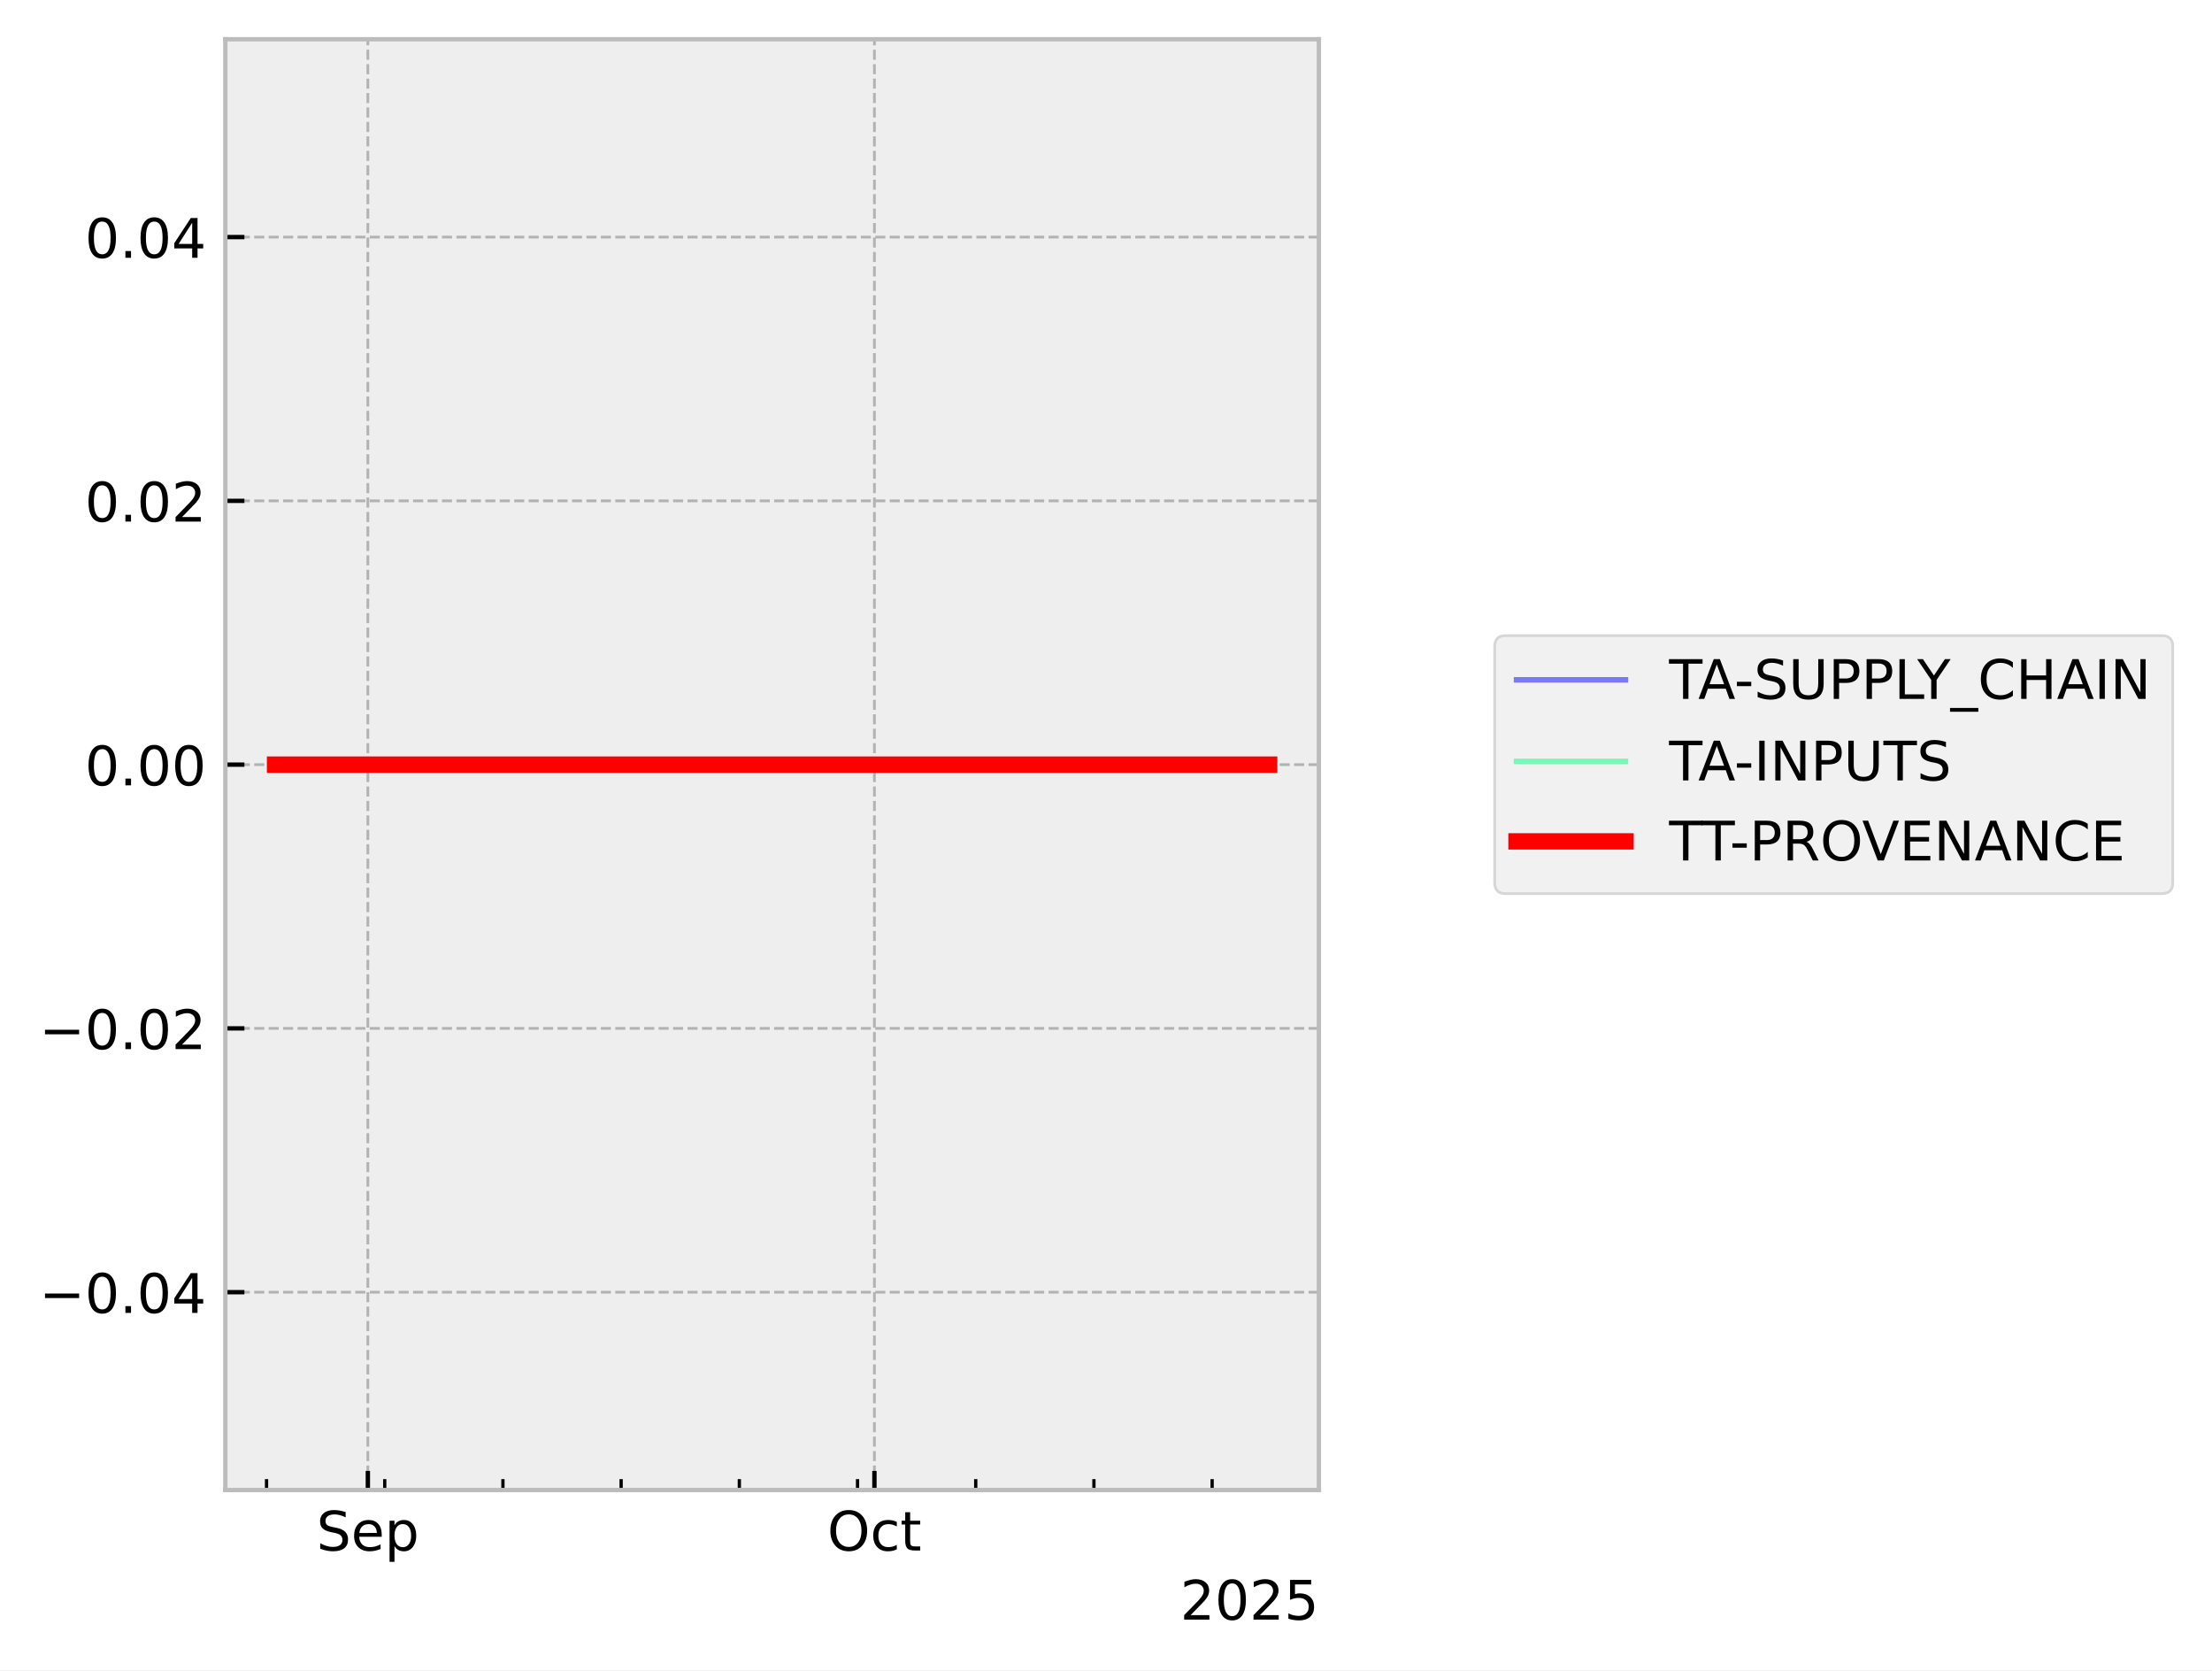
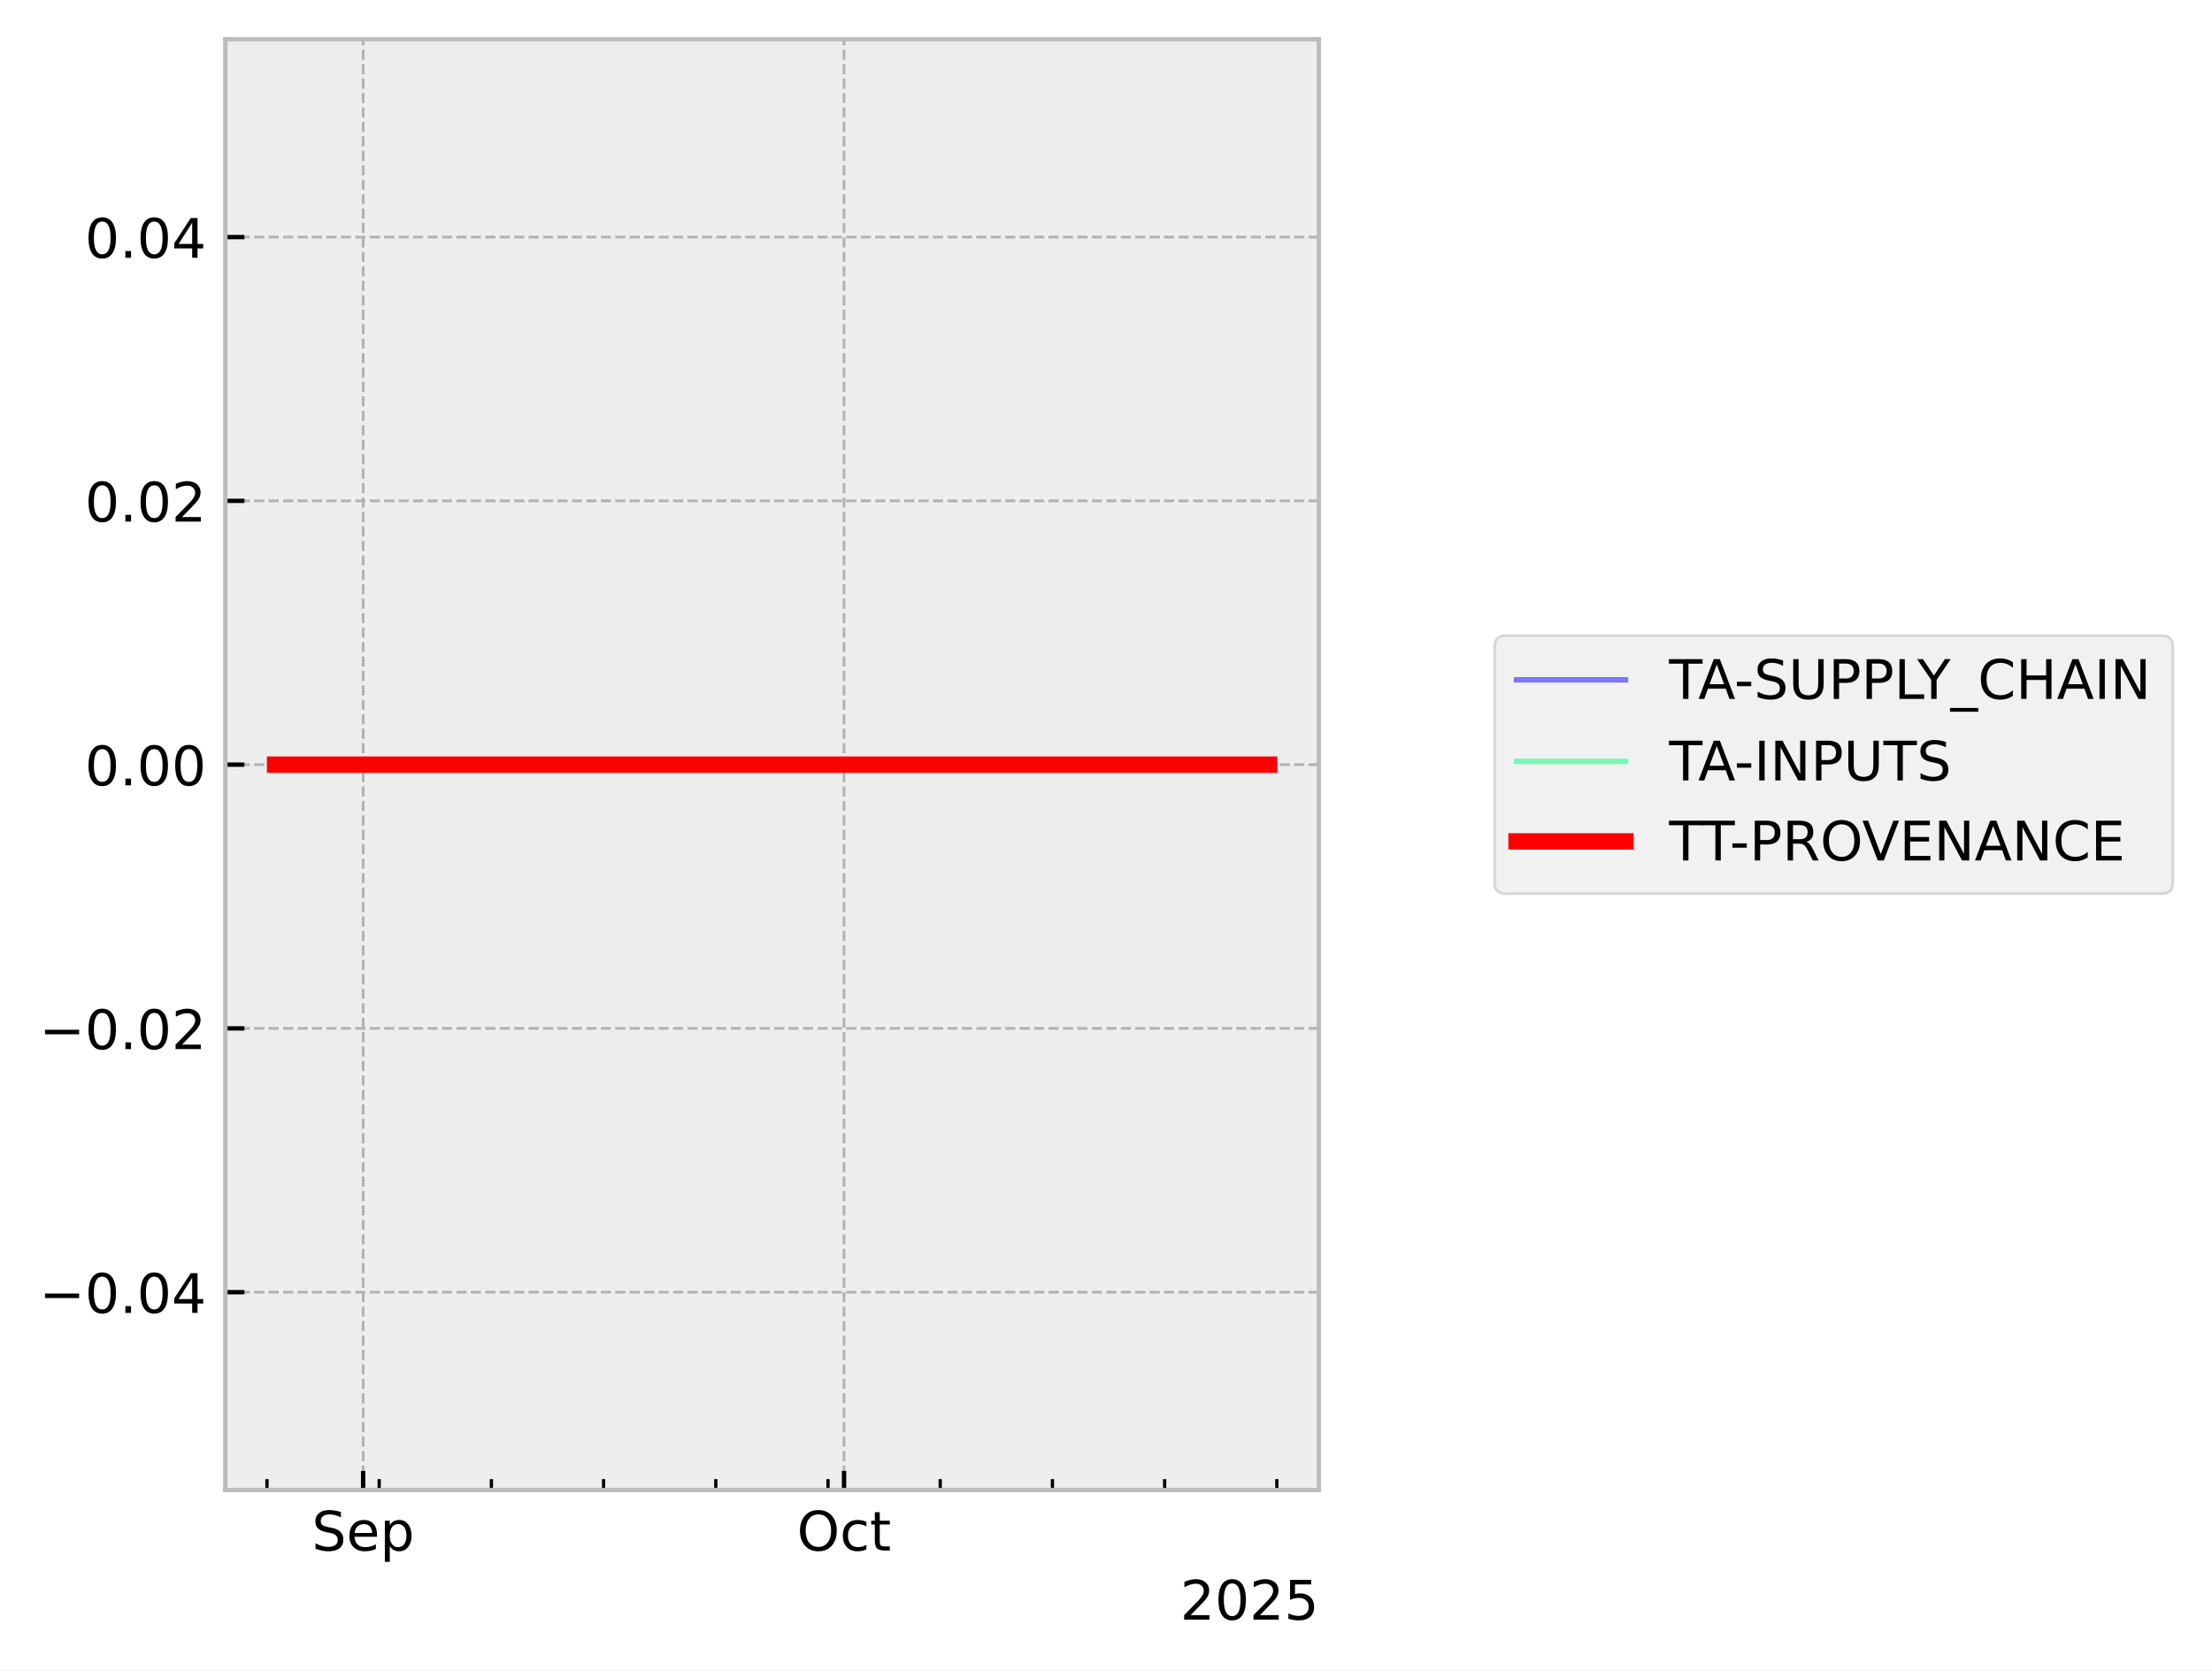
<svg xmlns="http://www.w3.org/2000/svg" xmlns:xlink="http://www.w3.org/1999/xlink" width="405.867pt" height="306.368pt" viewBox="0 0 405.867 306.368" version="1.1">
  <defs>
    <style type="text/css">*{stroke-linejoin: round; stroke-linecap: butt}</style>
  </defs>
  <g id="figure_1">
    <g id="patch_1">
      <path d="M 0 306.368  L 405.867 306.368  L 405.867 0  L 0 0  z " style="fill: #ffffff" />
    </g>
    <g id="axes_1">
      <g id="patch_2">
        <path d="M 41.345 273.312  L 241.991 273.312  L 241.991 7.2  L 41.345 7.2  z " style="fill: #eeeeee" />
      </g>
      <g id="matplotlib.axis_1">
        <g id="xtick_1">
          <g id="line2d_1">
-             <path d="M 67.495 273.312  L 67.495 7.2  " clip-path="url(#p86609900d0)" style="fill: none; stroke-dasharray: 1.85,0.8; stroke-dashoffset: 0; stroke: #b2b2b2; stroke-width: 0.5" />
+             <path d="M 66.632 273.312  L 66.632 7.2  " clip-path="url(#p0f0eb3392d)" style="fill: none; stroke-dasharray: 1.85,0.8; stroke-dashoffset: 0; stroke: #b2b2b2; stroke-width: 0.5" />
          </g>
          <g id="line2d_2">
            <defs>
-               <path id="me8b460be8e" d="M 0 0  L 0 -3.5  " style="stroke: #000000; stroke-width: 0.8" />
-             </defs>
-             <g>
-               <use xlink:href="#me8b460be8e" x="67.495" y="273.312" style="stroke: #000000; stroke-width: 0.8" />
+               <path id="m4cbb1be1c6" d="M 0 0  L 0 -3.5  " style="stroke: #000000; stroke-width: 0.8" />
+             </defs>
+             <g>
+               <use xlink:href="#m4cbb1be1c6" x="66.632" y="273.312" style="stroke: #000000; stroke-width: 0.8" />
            </g>
          </g>
          <g id="text_1">
-             <g transform="translate(58.0705 284.4104) scale(0.1 -0.1)">
+             <g transform="translate(57.2074 284.4104) scale(0.1 -0.1)">
              <defs>
                <path id="DejaVuSans-53" d="M 3425 4513  L 3425 3897  Q 3066 4069 2747 4153  Q 2428 4238 2131 4238  Q 1616 4238 1336 4038  Q 1056 3838 1056 3469  Q 1056 3159 1242 3001  Q 1428 2844 1947 2747  L 2328 2669  Q 3034 2534 3370 2195  Q 3706 1856 3706 1288  Q 3706 609 3251 259  Q 2797 -91 1919 -91  Q 1588 -91 1214 -16  Q 841 59 441 206  L 441 856  Q 825 641 1194 531  Q 1563 422 1919 422  Q 2459 422 2753 634  Q 3047 847 3047 1241  Q 3047 1584 2836 1778  Q 2625 1972 2144 2069  L 1759 2144  Q 1053 2284 737 2584  Q 422 2884 422 3419  Q 422 4038 858 4394  Q 1294 4750 2059 4750  Q 2388 4750 2728 4690  Q 3069 4631 3425 4513  z " transform="scale(0.015625)" />
                <path id="DejaVuSans-65" d="M 3597 1894  L 3597 1613  L 953 1613  Q 991 1019 1311 708  Q 1631 397 2203 397  Q 2534 397 2845 478  Q 3156 559 3463 722  L 3463 178  Q 3153 47 2828 -22  Q 2503 -91 2169 -91  Q 1331 -91 842 396  Q 353 884 353 1716  Q 353 2575 817 3079  Q 1281 3584 2069 3584  Q 2775 3584 3186 3129  Q 3597 2675 3597 1894  z M 3022 2063  Q 3016 2534 2758 2815  Q 2500 3097 2075 3097  Q 1594 3097 1305 2825  Q 1016 2553 972 2059  L 3022 2063  z " transform="scale(0.015625)" />
                <path id="DejaVuSans-70" d="M 1159 525  L 1159 -1331  L 581 -1331  L 581 3500  L 1159 3500  L 1159 2969  Q 1341 3281 1617 3432  Q 1894 3584 2278 3584  Q 2916 3584 3314 3078  Q 3713 2572 3713 1747  Q 3713 922 3314 415  Q 2916 -91 2278 -91  Q 1894 -91 1617 61  Q 1341 213 1159 525  z M 3116 1747  Q 3116 2381 2855 2742  Q 2594 3103 2138 3103  Q 1681 3103 1420 2742  Q 1159 2381 1159 1747  Q 1159 1113 1420 752  Q 1681 391 2138 391  Q 2594 391 2855 752  Q 3116 1113 3116 1747  z " transform="scale(0.015625)" />
              </defs>
              <use xlink:href="#DejaVuSans-53" />
              <use xlink:href="#DejaVuSans-65" transform="translate(63.47656 0)" />
              <use xlink:href="#DejaVuSans-70" transform="translate(125 0)" />
            </g>
          </g>
        </g>
        <g id="xtick_2">
          <g id="line2d_3">
-             <path d="M 160.442 273.312  L 160.442 7.2  " clip-path="url(#p86609900d0)" style="fill: none; stroke-dasharray: 1.85,0.8; stroke-dashoffset: 0; stroke: #b2b2b2; stroke-width: 0.5" />
+             <path d="M 154.869 273.312  L 154.869 7.2  " clip-path="url(#p0f0eb3392d)" style="fill: none; stroke-dasharray: 1.85,0.8; stroke-dashoffset: 0; stroke: #b2b2b2; stroke-width: 0.5" />
          </g>
          <g id="line2d_4">
            <g>
-               <use xlink:href="#me8b460be8e" x="160.442" y="273.312" style="stroke: #000000; stroke-width: 0.8" />
+               <use xlink:href="#m4cbb1be1c6" x="154.869" y="273.312" style="stroke: #000000; stroke-width: 0.8" />
            </g>
          </g>
          <g id="text_2">
-             <g transform="translate(151.7969 284.4104) scale(0.1 -0.1)">
+             <g transform="translate(146.2232 284.4104) scale(0.1 -0.1)">
              <defs>
                <path id="DejaVuSans-4f" d="M 2522 4238  Q 1834 4238 1429 3725  Q 1025 3213 1025 2328  Q 1025 1447 1429 934  Q 1834 422 2522 422  Q 3209 422 3611 934  Q 4013 1447 4013 2328  Q 4013 3213 3611 3725  Q 3209 4238 2522 4238  z M 2522 4750  Q 3503 4750 4090 4092  Q 4678 3434 4678 2328  Q 4678 1225 4090 567  Q 3503 -91 2522 -91  Q 1538 -91 948 565  Q 359 1222 359 2328  Q 359 3434 948 4092  Q 1538 4750 2522 4750  z " transform="scale(0.015625)" />
                <path id="DejaVuSans-63" d="M 3122 3366  L 3122 2828  Q 2878 2963 2633 3030  Q 2388 3097 2138 3097  Q 1578 3097 1268 2742  Q 959 2388 959 1747  Q 959 1106 1268 751  Q 1578 397 2138 397  Q 2388 397 2633 464  Q 2878 531 3122 666  L 3122 134  Q 2881 22 2623 -34  Q 2366 -91 2075 -91  Q 1284 -91 818 406  Q 353 903 353 1747  Q 353 2603 823 3093  Q 1294 3584 2113 3584  Q 2378 3584 2631 3529  Q 2884 3475 3122 3366  z " transform="scale(0.015625)" />
                <path id="DejaVuSans-74" d="M 1172 4494  L 1172 3500  L 2356 3500  L 2356 3053  L 1172 3053  L 1172 1153  Q 1172 725 1289 603  Q 1406 481 1766 481  L 2356 481  L 2356 0  L 1766 0  Q 1100 0 847 248  Q 594 497 594 1153  L 594 3053  L 172 3053  L 172 3500  L 594 3500  L 594 4494  L 1172 4494  z " transform="scale(0.015625)" />
              </defs>
              <use xlink:href="#DejaVuSans-4f" />
              <use xlink:href="#DejaVuSans-63" transform="translate(78.71094 0)" />
              <use xlink:href="#DejaVuSans-74" transform="translate(133.6914 0)" />
            </g>
          </g>
        </g>
        <g id="xtick_3">
          <g id="line2d_5">
            <defs>
-               <path id="m8be5d1a4c3" d="M 0 0  L 0 -2  " style="stroke: #000000; stroke-width: 0.6" />
-             </defs>
-             <g>
-               <use xlink:href="#m8be5d1a4c3" x="48.906" y="273.312" style="stroke: #000000; stroke-width: 0.6" />
+               <path id="mb1e51c49ea" d="M 0 0  L 0 -2  " style="stroke: #000000; stroke-width: 0.6" />
+             </defs>
+             <g>
+               <use xlink:href="#mb1e51c49ea" x="48.985" y="273.312" style="stroke: #000000; stroke-width: 0.6" />
            </g>
          </g>
        </g>
        <g id="xtick_4">
          <g id="line2d_6">
            <g>
-               <use xlink:href="#m8be5d1a4c3" x="70.594" y="273.312" style="stroke: #000000; stroke-width: 0.6" />
+               <use xlink:href="#mb1e51c49ea" x="69.574" y="273.312" style="stroke: #000000; stroke-width: 0.6" />
            </g>
          </g>
        </g>
        <g id="xtick_5">
          <g id="line2d_7">
            <g>
-               <use xlink:href="#m8be5d1a4c3" x="92.281" y="273.312" style="stroke: #000000; stroke-width: 0.6" />
+               <use xlink:href="#mb1e51c49ea" x="90.162" y="273.312" style="stroke: #000000; stroke-width: 0.6" />
            </g>
          </g>
        </g>
        <g id="xtick_6">
          <g id="line2d_8">
            <g>
-               <use xlink:href="#m8be5d1a4c3" x="113.969" y="273.312" style="stroke: #000000; stroke-width: 0.6" />
+               <use xlink:href="#mb1e51c49ea" x="110.75" y="273.312" style="stroke: #000000; stroke-width: 0.6" />
            </g>
          </g>
        </g>
        <g id="xtick_7">
          <g id="line2d_9">
            <g>
-               <use xlink:href="#m8be5d1a4c3" x="135.656" y="273.312" style="stroke: #000000; stroke-width: 0.6" />
+               <use xlink:href="#mb1e51c49ea" x="131.339" y="273.312" style="stroke: #000000; stroke-width: 0.6" />
            </g>
          </g>
        </g>
        <g id="xtick_8">
          <g id="line2d_10">
            <g>
-               <use xlink:href="#m8be5d1a4c3" x="157.344" y="273.312" style="stroke: #000000; stroke-width: 0.6" />
+               <use xlink:href="#mb1e51c49ea" x="151.927" y="273.312" style="stroke: #000000; stroke-width: 0.6" />
            </g>
          </g>
        </g>
        <g id="xtick_9">
          <g id="line2d_11">
            <g>
-               <use xlink:href="#m8be5d1a4c3" x="179.032" y="273.312" style="stroke: #000000; stroke-width: 0.6" />
+               <use xlink:href="#mb1e51c49ea" x="172.516" y="273.312" style="stroke: #000000; stroke-width: 0.6" />
            </g>
          </g>
        </g>
        <g id="xtick_10">
          <g id="line2d_12">
            <g>
-               <use xlink:href="#m8be5d1a4c3" x="200.719" y="273.312" style="stroke: #000000; stroke-width: 0.6" />
+               <use xlink:href="#mb1e51c49ea" x="193.104" y="273.312" style="stroke: #000000; stroke-width: 0.6" />
            </g>
          </g>
        </g>
        <g id="xtick_11">
          <g id="line2d_13">
            <g>
-               <use xlink:href="#m8be5d1a4c3" x="222.407" y="273.312" style="stroke: #000000; stroke-width: 0.6" />
+               <use xlink:href="#mb1e51c49ea" x="213.693" y="273.312" style="stroke: #000000; stroke-width: 0.6" />
+             </g>
+           </g>
+         </g>
+         <g id="xtick_12">
+           <g id="line2d_14">
+             <g>
+               <use xlink:href="#mb1e51c49ea" x="234.281" y="273.312" style="stroke: #000000; stroke-width: 0.6" />
            </g>
          </g>
        </g>
        <g id="text_3">
          <g transform="translate(216.5412 297.0886) scale(0.1 -0.1)">
            <defs>
              <path id="DejaVuSans-32" d="M 1228 531  L 3431 531  L 3431 0  L 469 0  L 469 531  Q 828 903 1448 1529  Q 2069 2156 2228 2338  Q 2531 2678 2651 2914  Q 2772 3150 2772 3378  Q 2772 3750 2511 3984  Q 2250 4219 1831 4219  Q 1534 4219 1204 4116  Q 875 4013 500 3803  L 500 4441  Q 881 4594 1212 4672  Q 1544 4750 1819 4750  Q 2544 4750 2975 4387  Q 3406 4025 3406 3419  Q 3406 3131 3298 2873  Q 3191 2616 2906 2266  Q 2828 2175 2409 1742  Q 1991 1309 1228 531  z " transform="scale(0.015625)" />
              <path id="DejaVuSans-30" d="M 2034 4250  Q 1547 4250 1301 3770  Q 1056 3291 1056 2328  Q 1056 1369 1301 889  Q 1547 409 2034 409  Q 2525 409 2770 889  Q 3016 1369 3016 2328  Q 3016 3291 2770 3770  Q 2525 4250 2034 4250  z M 2034 4750  Q 2819 4750 3233 4129  Q 3647 3509 3647 2328  Q 3647 1150 3233 529  Q 2819 -91 2034 -91  Q 1250 -91 836 529  Q 422 1150 422 2328  Q 422 3509 836 4129  Q 1250 4750 2034 4750  z " transform="scale(0.015625)" />
              <path id="DejaVuSans-35" d="M 691 4666  L 3169 4666  L 3169 4134  L 1269 4134  L 1269 2991  Q 1406 3038 1543 3061  Q 1681 3084 1819 3084  Q 2600 3084 3056 2656  Q 3513 2228 3513 1497  Q 3513 744 3044 326  Q 2575 -91 1722 -91  Q 1428 -91 1123 -41  Q 819 9 494 109  L 494 744  Q 775 591 1075 516  Q 1375 441 1709 441  Q 2250 441 2565 725  Q 2881 1009 2881 1497  Q 2881 1984 2565 2268  Q 2250 2553 1709 2553  Q 1456 2553 1204 2497  Q 953 2441 691 2322  L 691 4666  z " transform="scale(0.015625)" />
            </defs>
            <use xlink:href="#DejaVuSans-32" />
            <use xlink:href="#DejaVuSans-30" transform="translate(63.62305 0)" />
            <use xlink:href="#DejaVuSans-32" transform="translate(127.2461 0)" />
            <use xlink:href="#DejaVuSans-35" transform="translate(190.8691 0)" />
          </g>
        </g>
      </g>
      <g id="matplotlib.axis_2">
        <g id="ytick_1">
-           <g id="line2d_14">
-             <path d="M 41.345 237.024  L 241.991 237.024  " clip-path="url(#p86609900d0)" style="fill: none; stroke-dasharray: 1.85,0.8; stroke-dashoffset: 0; stroke: #b2b2b2; stroke-width: 0.5" />
-           </g>
          <g id="line2d_15">
-             <defs>
-               <path id="m38eb1d6b67" d="M 0 0  L 3.5 0  " style="stroke: #000000; stroke-width: 0.8" />
-             </defs>
-             <g>
-               <use xlink:href="#m38eb1d6b67" x="41.345" y="237.024" style="stroke: #000000; stroke-width: 0.8" />
+             <path d="M 41.345 237.024  L 241.991 237.024  " clip-path="url(#p0f0eb3392d)" style="fill: none; stroke-dasharray: 1.85,0.8; stroke-dashoffset: 0; stroke: #b2b2b2; stroke-width: 0.5" />
+           </g>
+           <g id="line2d_16">
+             <defs>
+               <path id="m2672af86a4" d="M 0 0  L 3.5 0  " style="stroke: #000000; stroke-width: 0.8" />
+             </defs>
+             <g>
+               <use xlink:href="#m2672af86a4" x="41.345" y="237.024" style="stroke: #000000; stroke-width: 0.8" />
            </g>
          </g>
          <g id="text_4">
            <g transform="translate(7.2 240.8232) scale(0.1 -0.1)">
              <defs>
                <path id="DejaVuSans-2212" d="M 678 2272  L 4684 2272  L 4684 1741  L 678 1741  L 678 2272  z " transform="scale(0.015625)" />
                <path id="DejaVuSans-2e" d="M 684 794  L 1344 794  L 1344 0  L 684 0  L 684 794  z " transform="scale(0.015625)" />
                <path id="DejaVuSans-34" d="M 2419 4116  L 825 1625  L 2419 1625  L 2419 4116  z M 2253 4666  L 3047 4666  L 3047 1625  L 3713 1625  L 3713 1100  L 3047 1100  L 3047 0  L 2419 0  L 2419 1100  L 313 1100  L 313 1709  L 2253 4666  z " transform="scale(0.015625)" />
              </defs>
              <use xlink:href="#DejaVuSans-2212" />
              <use xlink:href="#DejaVuSans-30" transform="translate(83.78906 0)" />
              <use xlink:href="#DejaVuSans-2e" transform="translate(147.4121 0)" />
              <use xlink:href="#DejaVuSans-30" transform="translate(179.1992 0)" />
              <use xlink:href="#DejaVuSans-34" transform="translate(242.8223 0)" />
            </g>
          </g>
        </g>
        <g id="ytick_2">
-           <g id="line2d_16">
-             <path d="M 41.345 188.64  L 241.991 188.64  " clip-path="url(#p86609900d0)" style="fill: none; stroke-dasharray: 1.85,0.8; stroke-dashoffset: 0; stroke: #b2b2b2; stroke-width: 0.5" />
-           </g>
          <g id="line2d_17">
-             <g>
-               <use xlink:href="#m38eb1d6b67" x="41.345" y="188.64" style="stroke: #000000; stroke-width: 0.8" />
+             <path d="M 41.345 188.64  L 241.991 188.64  " clip-path="url(#p0f0eb3392d)" style="fill: none; stroke-dasharray: 1.85,0.8; stroke-dashoffset: 0; stroke: #b2b2b2; stroke-width: 0.5" />
+           </g>
+           <g id="line2d_18">
+             <g>
+               <use xlink:href="#m2672af86a4" x="41.345" y="188.64" style="stroke: #000000; stroke-width: 0.8" />
            </g>
          </g>
          <g id="text_5">
            <g transform="translate(7.2 192.4392) scale(0.1 -0.1)">
              <use xlink:href="#DejaVuSans-2212" />
              <use xlink:href="#DejaVuSans-30" transform="translate(83.78906 0)" />
              <use xlink:href="#DejaVuSans-2e" transform="translate(147.4121 0)" />
              <use xlink:href="#DejaVuSans-30" transform="translate(179.1992 0)" />
              <use xlink:href="#DejaVuSans-32" transform="translate(242.8223 0)" />
            </g>
          </g>
        </g>
        <g id="ytick_3">
-           <g id="line2d_18">
-             <path d="M 41.345 140.256  L 241.991 140.256  " clip-path="url(#p86609900d0)" style="fill: none; stroke-dasharray: 1.85,0.8; stroke-dashoffset: 0; stroke: #b2b2b2; stroke-width: 0.5" />
-           </g>
          <g id="line2d_19">
-             <g>
-               <use xlink:href="#m38eb1d6b67" x="41.345" y="140.256" style="stroke: #000000; stroke-width: 0.8" />
+             <path d="M 41.345 140.256  L 241.991 140.256  " clip-path="url(#p0f0eb3392d)" style="fill: none; stroke-dasharray: 1.85,0.8; stroke-dashoffset: 0; stroke: #b2b2b2; stroke-width: 0.5" />
+           </g>
+           <g id="line2d_20">
+             <g>
+               <use xlink:href="#m2672af86a4" x="41.345" y="140.256" style="stroke: #000000; stroke-width: 0.8" />
            </g>
          </g>
          <g id="text_6">
            <g transform="translate(15.57969 144.0552) scale(0.1 -0.1)">
              <use xlink:href="#DejaVuSans-30" />
              <use xlink:href="#DejaVuSans-2e" transform="translate(63.62305 0)" />
              <use xlink:href="#DejaVuSans-30" transform="translate(95.41016 0)" />
              <use xlink:href="#DejaVuSans-30" transform="translate(159.0332 0)" />
            </g>
          </g>
        </g>
        <g id="ytick_4">
-           <g id="line2d_20">
-             <path d="M 41.345 91.872  L 241.991 91.872  " clip-path="url(#p86609900d0)" style="fill: none; stroke-dasharray: 1.85,0.8; stroke-dashoffset: 0; stroke: #b2b2b2; stroke-width: 0.5" />
-           </g>
          <g id="line2d_21">
-             <g>
-               <use xlink:href="#m38eb1d6b67" x="41.345" y="91.872" style="stroke: #000000; stroke-width: 0.8" />
+             <path d="M 41.345 91.872  L 241.991 91.872  " clip-path="url(#p0f0eb3392d)" style="fill: none; stroke-dasharray: 1.85,0.8; stroke-dashoffset: 0; stroke: #b2b2b2; stroke-width: 0.5" />
+           </g>
+           <g id="line2d_22">
+             <g>
+               <use xlink:href="#m2672af86a4" x="41.345" y="91.872" style="stroke: #000000; stroke-width: 0.8" />
            </g>
          </g>
          <g id="text_7">
            <g transform="translate(15.57969 95.67122) scale(0.1 -0.1)">
              <use xlink:href="#DejaVuSans-30" />
              <use xlink:href="#DejaVuSans-2e" transform="translate(63.62305 0)" />
              <use xlink:href="#DejaVuSans-30" transform="translate(95.41016 0)" />
              <use xlink:href="#DejaVuSans-32" transform="translate(159.0332 0)" />
            </g>
          </g>
        </g>
        <g id="ytick_5">
-           <g id="line2d_22">
-             <path d="M 41.345 43.488  L 241.991 43.488  " clip-path="url(#p86609900d0)" style="fill: none; stroke-dasharray: 1.85,0.8; stroke-dashoffset: 0; stroke: #b2b2b2; stroke-width: 0.5" />
-           </g>
          <g id="line2d_23">
-             <g>
-               <use xlink:href="#m38eb1d6b67" x="41.345" y="43.488" style="stroke: #000000; stroke-width: 0.8" />
+             <path d="M 41.345 43.488  L 241.991 43.488  " clip-path="url(#p0f0eb3392d)" style="fill: none; stroke-dasharray: 1.85,0.8; stroke-dashoffset: 0; stroke: #b2b2b2; stroke-width: 0.5" />
+           </g>
+           <g id="line2d_24">
+             <g>
+               <use xlink:href="#m2672af86a4" x="41.345" y="43.488" style="stroke: #000000; stroke-width: 0.8" />
            </g>
          </g>
          <g id="text_8">
            <g transform="translate(15.57969 47.28722) scale(0.1 -0.1)">
              <use xlink:href="#DejaVuSans-30" />
              <use xlink:href="#DejaVuSans-2e" transform="translate(63.62305 0)" />
              <use xlink:href="#DejaVuSans-30" transform="translate(95.41016 0)" />
              <use xlink:href="#DejaVuSans-34" transform="translate(159.0332 0)" />
            </g>
          </g>
        </g>
      </g>
-       <g id="line2d_24">
-         <path d="M 50.466 140.256  L 50.926 140.256  L 53.358 140.256  L 53.733 140.256  L 53.856 140.256  L 54.123 140.256  L 57.362 140.256  L 60.238 140.256  L 232.871 140.256  " clip-path="url(#p86609900d0)" style="fill: none; stroke: #0000ff; stroke-opacity: 0.5; stroke-linecap: square" />
-       </g>
      <g id="line2d_25">
-         <path d="M 50.466 140.256  L 50.926 140.256  L 53.358 140.256  L 53.733 140.256  L 53.856 140.256  L 54.123 140.256  L 57.362 140.256  L 60.238 140.256  L 232.871 140.256  " clip-path="url(#p86609900d0)" style="fill: none; stroke: #00ff80; stroke-opacity: 0.5; stroke-linecap: square" />
+         <path d="M 50.466 140.256  L 50.903 140.256  L 53.211 140.256  L 53.567 140.256  L 53.685 140.256  L 53.938 140.256  L 57.012 140.256  L 59.743 140.256  L 232.871 140.256  " clip-path="url(#p0f0eb3392d)" style="fill: none; stroke: #0000ff; stroke-opacity: 0.5; stroke-linecap: square" />
      </g>
      <g id="line2d_26">
-         <path d="M 50.466 140.256  L 50.926 140.256  L 53.358 140.256  L 53.733 140.256  L 53.856 140.256  L 54.123 140.256  L 57.362 140.256  L 60.238 140.256  L 232.871 140.256  " clip-path="url(#p86609900d0)" style="fill: none; stroke: #ff0000; stroke-width: 3; stroke-linecap: square" />
+         <path d="M 50.466 140.256  L 50.903 140.256  L 53.211 140.256  L 53.567 140.256  L 53.685 140.256  L 53.938 140.256  L 57.012 140.256  L 59.743 140.256  L 232.871 140.256  " clip-path="url(#p0f0eb3392d)" style="fill: none; stroke: #00ff80; stroke-opacity: 0.5; stroke-linecap: square" />
+       </g>
+       <g id="line2d_27">
+         <path d="M 50.466 140.256  L 50.903 140.256  L 53.211 140.256  L 53.567 140.256  L 53.685 140.256  L 53.938 140.256  L 57.012 140.256  L 59.743 140.256  L 232.871 140.256  " clip-path="url(#p0f0eb3392d)" style="fill: none; stroke: #ff0000; stroke-width: 3; stroke-linecap: square" />
      </g>
      <g id="patch_3">
        <path d="M 41.345 273.312  L 41.345 7.2  " style="fill: none; stroke: #bcbcbc; stroke-width: 0.8; stroke-linejoin: miter; stroke-linecap: square" />
      </g>
      <g id="patch_4">
        <path d="M 241.991 273.312  L 241.991 7.2  " style="fill: none; stroke: #bcbcbc; stroke-width: 0.8; stroke-linejoin: miter; stroke-linecap: square" />
      </g>
      <g id="patch_5">
        <path d="M 41.345 273.312  L 241.991 273.312  " style="fill: none; stroke: #bcbcbc; stroke-width: 0.8; stroke-linejoin: miter; stroke-linecap: square" />
      </g>
      <g id="patch_6">
        <path d="M 41.345 7.2  L 241.991 7.2  " style="fill: none; stroke: #bcbcbc; stroke-width: 0.8; stroke-linejoin: miter; stroke-linecap: square" />
      </g>
    </g>
    <g id="axes_2">
      <g id="legend_1">
        <g id="patch_7">
          <path d="M 276.255 163.912  L 396.667 163.912  Q 398.667 163.912 398.667 161.912  L 398.667 118.6  Q 398.667 116.6 396.667 116.6  L 276.255 116.6  Q 274.255 116.6 274.255 118.6  L 274.255 161.912  Q 274.255 163.912 276.255 163.912  z " style="fill: #eeeeee; opacity: 0.8; stroke: #cccccc; stroke-width: 0.5; stroke-linejoin: miter" />
        </g>
-         <g id="line2d_27">
+         <g id="line2d_28">
          <path d="M 278.255 124.698  L 288.255 124.698  L 298.255 124.698  " style="fill: none; stroke: #0000ff; stroke-opacity: 0.5; stroke-linecap: square" />
        </g>
        <g id="text_9">
          <g transform="translate(306.2548 128.1982) scale(0.1 -0.1)">
            <defs>
              <path id="DejaVuSans-54" d="M -19 4666  L 3928 4666  L 3928 4134  L 2272 4134  L 2272 0  L 1638 0  L 1638 4134  L -19 4134  L -19 4666  z " transform="scale(0.015625)" />
              <path id="DejaVuSans-41" d="M 2188 4044  L 1331 1722  L 3047 1722  L 2188 4044  z M 1831 4666  L 2547 4666  L 4325 0  L 3669 0  L 3244 1197  L 1141 1197  L 716 0  L 50 0  L 1831 4666  z " transform="scale(0.015625)" />
              <path id="DejaVuSans-2d" d="M 313 2009  L 1997 2009  L 1997 1497  L 313 1497  L 313 2009  z " transform="scale(0.015625)" />
              <path id="DejaVuSans-55" d="M 556 4666  L 1191 4666  L 1191 1831  Q 1191 1081 1462 751  Q 1734 422 2344 422  Q 2950 422 3222 751  Q 3494 1081 3494 1831  L 3494 4666  L 4128 4666  L 4128 1753  Q 4128 841 3676 375  Q 3225 -91 2344 -91  Q 1459 -91 1007 375  Q 556 841 556 1753  L 556 4666  z " transform="scale(0.015625)" />
              <path id="DejaVuSans-50" d="M 1259 4147  L 1259 2394  L 2053 2394  Q 2494 2394 2734 2622  Q 2975 2850 2975 3272  Q 2975 3691 2734 3919  Q 2494 4147 2053 4147  L 1259 4147  z M 628 4666  L 2053 4666  Q 2838 4666 3239 4311  Q 3641 3956 3641 3272  Q 3641 2581 3239 2228  Q 2838 1875 2053 1875  L 1259 1875  L 1259 0  L 628 0  L 628 4666  z " transform="scale(0.015625)" />
              <path id="DejaVuSans-4c" d="M 628 4666  L 1259 4666  L 1259 531  L 3531 531  L 3531 0  L 628 0  L 628 4666  z " transform="scale(0.015625)" />
              <path id="DejaVuSans-59" d="M -13 4666  L 666 4666  L 1959 2747  L 3244 4666  L 3922 4666  L 2272 2222  L 2272 0  L 1638 0  L 1638 2222  L -13 4666  z " transform="scale(0.015625)" />
              <path id="DejaVuSans-5f" d="M 3263 -1063  L 3263 -1509  L -63 -1509  L -63 -1063  L 3263 -1063  z " transform="scale(0.015625)" />
              <path id="DejaVuSans-43" d="M 4122 4306  L 4122 3641  Q 3803 3938 3442 4084  Q 3081 4231 2675 4231  Q 1875 4231 1450 3742  Q 1025 3253 1025 2328  Q 1025 1406 1450 917  Q 1875 428 2675 428  Q 3081 428 3442 575  Q 3803 722 4122 1019  L 4122 359  Q 3791 134 3420 21  Q 3050 -91 2638 -91  Q 1578 -91 968 557  Q 359 1206 359 2328  Q 359 3453 968 4101  Q 1578 4750 2638 4750  Q 3056 4750 3426 4639  Q 3797 4528 4122 4306  z " transform="scale(0.015625)" />
              <path id="DejaVuSans-48" d="M 628 4666  L 1259 4666  L 1259 2753  L 3553 2753  L 3553 4666  L 4184 4666  L 4184 0  L 3553 0  L 3553 2222  L 1259 2222  L 1259 0  L 628 0  L 628 4666  z " transform="scale(0.015625)" />
              <path id="DejaVuSans-49" d="M 628 4666  L 1259 4666  L 1259 0  L 628 0  L 628 4666  z " transform="scale(0.015625)" />
              <path id="DejaVuSans-4e" d="M 628 4666  L 1478 4666  L 3547 763  L 3547 4666  L 4159 4666  L 4159 0  L 3309 0  L 1241 3903  L 1241 0  L 628 0  L 628 4666  z " transform="scale(0.015625)" />
            </defs>
            <use xlink:href="#DejaVuSans-54" />
            <use xlink:href="#DejaVuSans-41" transform="translate(53.33398 0)" />
            <use xlink:href="#DejaVuSans-2d" transform="translate(119.4922 0)" />
            <use xlink:href="#DejaVuSans-53" transform="translate(155.5762 0)" />
            <use xlink:href="#DejaVuSans-55" transform="translate(219.0527 0)" />
            <use xlink:href="#DejaVuSans-50" transform="translate(292.2461 0)" />
            <use xlink:href="#DejaVuSans-50" transform="translate(352.5488 0)" />
            <use xlink:href="#DejaVuSans-4c" transform="translate(412.8516 0)" />
            <use xlink:href="#DejaVuSans-59" transform="translate(455.3145 0)" />
            <use xlink:href="#DejaVuSans-5f" transform="translate(516.3984 0)" />
            <use xlink:href="#DejaVuSans-43" transform="translate(566.3984 0)" />
            <use xlink:href="#DejaVuSans-48" transform="translate(636.2227 0)" />
            <use xlink:href="#DejaVuSans-41" transform="translate(711.418 0)" />
            <use xlink:href="#DejaVuSans-49" transform="translate(779.8262 0)" />
            <use xlink:href="#DejaVuSans-4e" transform="translate(809.3184 0)" />
          </g>
        </g>
-         <g id="line2d_28">
+         <g id="line2d_29">
          <path d="M 278.255 139.654  L 288.255 139.654  L 298.255 139.654  " style="fill: none; stroke: #00ff80; stroke-opacity: 0.5; stroke-linecap: square" />
        </g>
        <g id="text_10">
          <g transform="translate(306.2548 143.1544) scale(0.1 -0.1)">
            <use xlink:href="#DejaVuSans-54" />
            <use xlink:href="#DejaVuSans-41" transform="translate(53.33398 0)" />
            <use xlink:href="#DejaVuSans-2d" transform="translate(119.4922 0)" />
            <use xlink:href="#DejaVuSans-49" transform="translate(155.5762 0)" />
            <use xlink:href="#DejaVuSans-4e" transform="translate(185.0684 0)" />
            <use xlink:href="#DejaVuSans-50" transform="translate(259.873 0)" />
            <use xlink:href="#DejaVuSans-55" transform="translate(320.1758 0)" />
            <use xlink:href="#DejaVuSans-54" transform="translate(393.3691 0)" />
            <use xlink:href="#DejaVuSans-53" transform="translate(454.4531 0)" />
          </g>
        </g>
-         <g id="line2d_29">
+         <g id="line2d_30">
          <path d="M 278.255 154.333  L 288.255 154.333  L 298.255 154.333  " style="fill: none; stroke: #ff0000; stroke-width: 3; stroke-linecap: square" />
        </g>
        <g id="text_11">
          <g transform="translate(306.2548 157.8326) scale(0.1 -0.1)">
            <defs>
              <path id="DejaVuSans-52" d="M 2841 2188  Q 3044 2119 3236 1894  Q 3428 1669 3622 1275  L 4263 0  L 3584 0  L 2988 1197  Q 2756 1666 2539 1819  Q 2322 1972 1947 1972  L 1259 1972  L 1259 0  L 628 0  L 628 4666  L 2053 4666  Q 2853 4666 3247 4331  Q 3641 3997 3641 3322  Q 3641 2881 3436 2590  Q 3231 2300 2841 2188  z M 1259 4147  L 1259 2491  L 2053 2491  Q 2509 2491 2742 2702  Q 2975 2913 2975 3322  Q 2975 3731 2742 3939  Q 2509 4147 2053 4147  L 1259 4147  z " transform="scale(0.015625)" />
              <path id="DejaVuSans-56" d="M 1831 0  L 50 4666  L 709 4666  L 2188 738  L 3669 4666  L 4325 4666  L 2547 0  L 1831 0  z " transform="scale(0.015625)" />
              <path id="DejaVuSans-45" d="M 628 4666  L 3578 4666  L 3578 4134  L 1259 4134  L 1259 2753  L 3481 2753  L 3481 2222  L 1259 2222  L 1259 531  L 3634 531  L 3634 0  L 628 0  L 628 4666  z " transform="scale(0.015625)" />
            </defs>
            <use xlink:href="#DejaVuSans-54" />
            <use xlink:href="#DejaVuSans-54" transform="translate(59.33398 0)" />
            <use xlink:href="#DejaVuSans-2d" transform="translate(111.293 0)" />
            <use xlink:href="#DejaVuSans-50" transform="translate(147.377 0)" />
            <use xlink:href="#DejaVuSans-52" transform="translate(207.6797 0)" />
            <use xlink:href="#DejaVuSans-4f" transform="translate(277.1621 0)" />
            <use xlink:href="#DejaVuSans-56" transform="translate(354.123 0)" />
            <use xlink:href="#DejaVuSans-45" transform="translate(422.5312 0)" />
            <use xlink:href="#DejaVuSans-4e" transform="translate(485.7148 0)" />
            <use xlink:href="#DejaVuSans-41" transform="translate(560.5195 0)" />
            <use xlink:href="#DejaVuSans-4e" transform="translate(628.9277 0)" />
            <use xlink:href="#DejaVuSans-43" transform="translate(703.7324 0)" />
            <use xlink:href="#DejaVuSans-45" transform="translate(773.5566 0)" />
          </g>
        </g>
      </g>
    </g>
  </g>
  <defs>
-     <clipPath id="p86609900d0">
+     <clipPath id="p0f0eb3392d">
      <rect x="41.345" y="7.2" width="200.646" height="266.112" />
    </clipPath>
  </defs>
</svg>
